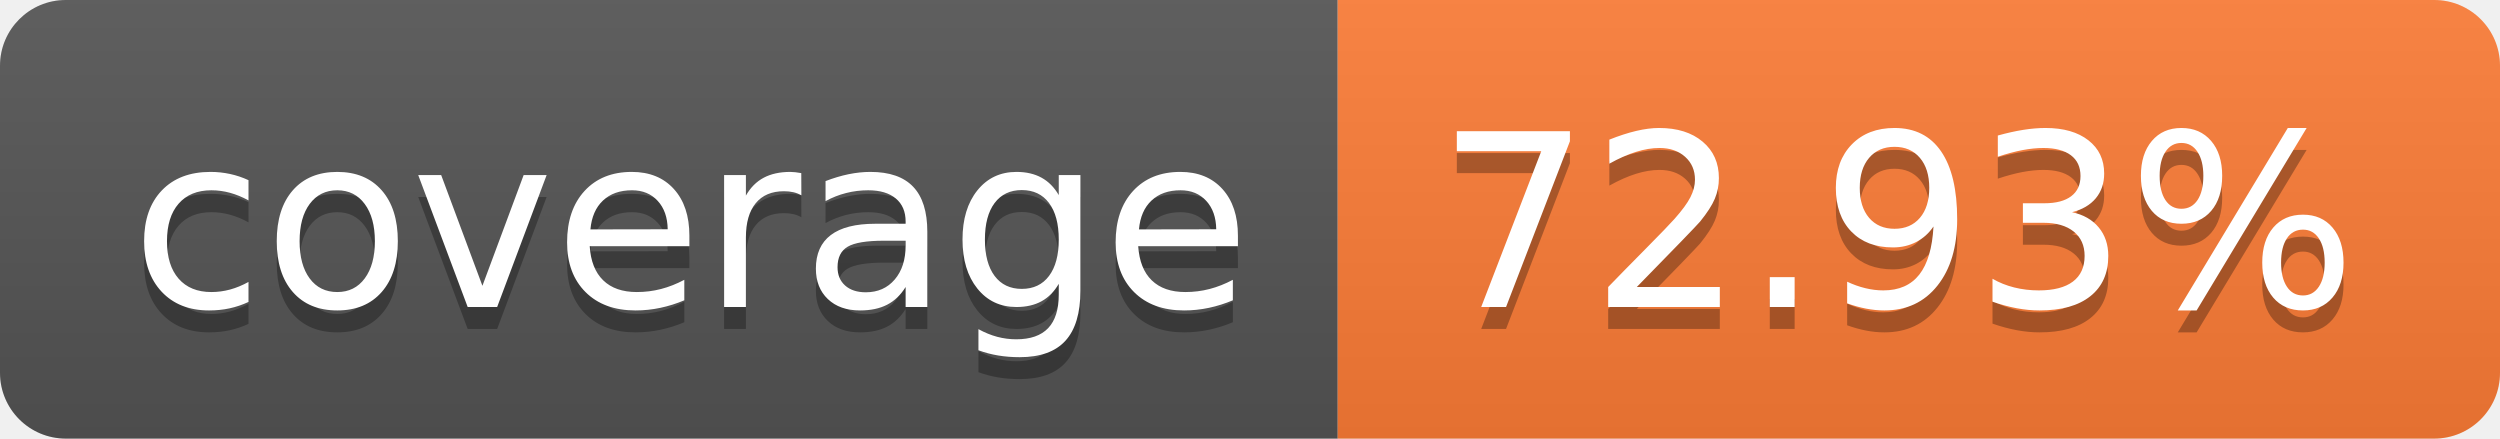
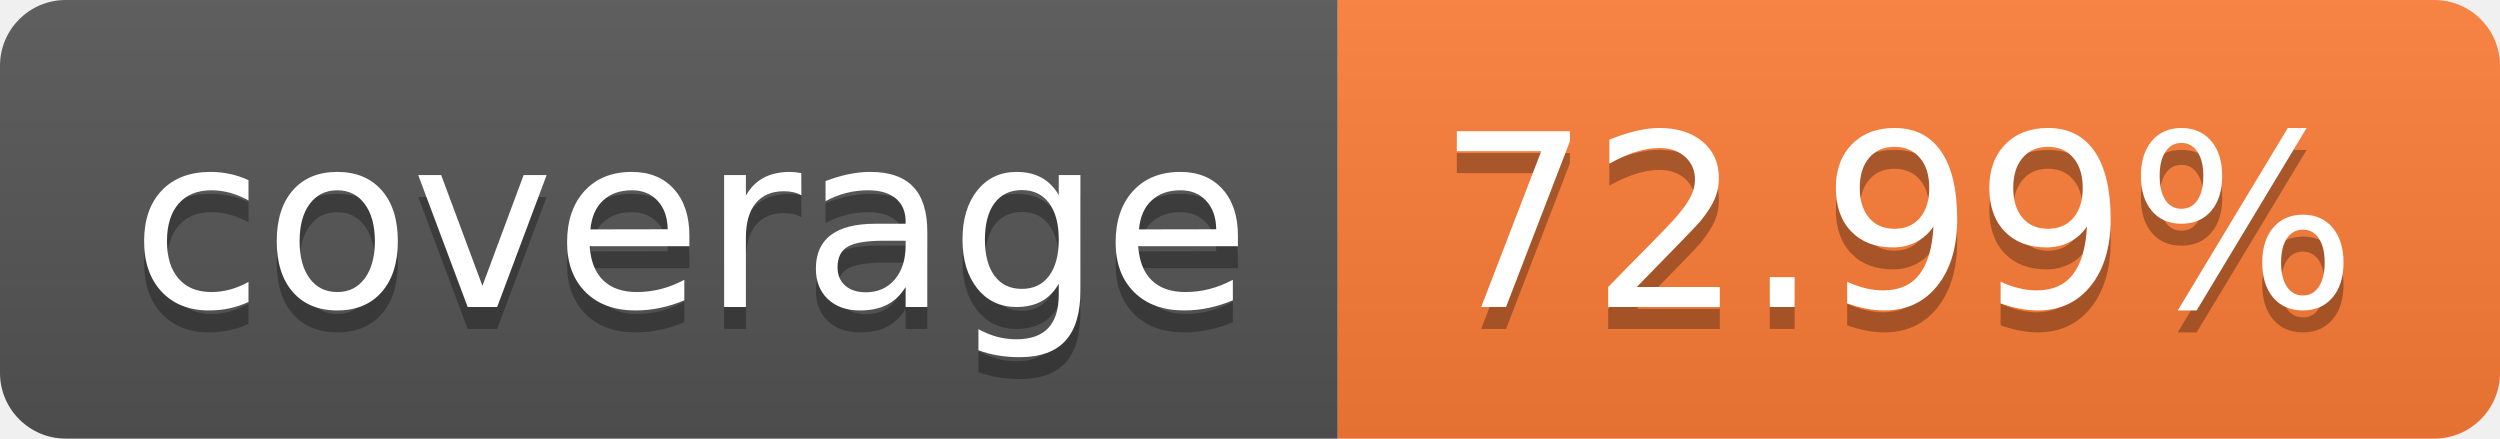
- <svg xmlns="http://www.w3.org/2000/svg" width="114" height="20" role="img" aria-label="coverage: 72.93%">
+ <svg xmlns="http://www.w3.org/2000/svg" width="114" height="20" role="img" aria-label="coverage: 72.99%">
  <linearGradient id="s" x2="0" y2="100%">
    <stop offset="0" stop-color="#bbb" stop-opacity=".1" />
    <stop offset="1" stop-opacity=".1" />
  </linearGradient>
  <clipPath id="r">
    <rect width="114" height="20" rx="3" fill="#fff" />
  </clipPath>
  <g clip-path="url(#r)">
    <rect width="61" height="20" fill="#555" />
    <rect x="61" width="53" height="20" fill="#fe7d37" />
    <rect width="114" height="20" fill="url(#s)" />
  </g>
  <g fill="#fff" text-anchor="middle" font-family="Verdana,Geneva,DejaVu Sans,sans-serif" text-rendering="geometricPrecision" font-size="110">
    <text aria-hidden="true" x="315" y="150" fill="#010101" fill-opacity=".3" transform="scale(.1)" textLength="510">coverage</text>
    <text x="315" y="140" transform="scale(.1)" fill="#fff" textLength="510">coverage</text>
-     <text aria-hidden="true" x="865" y="150" fill="#010101" fill-opacity=".3" transform="scale(.1)" textLength="430">72.93%</text>
-     <text x="865" y="140" transform="scale(.1)" fill="#fff" textLength="430">72.93%</text>
+     <text aria-hidden="true" x="865" y="150" fill="#010101" fill-opacity=".3" transform="scale(.1)" textLength="430">72.99%</text>
+     <text x="865" y="140" transform="scale(.1)" fill="#fff" textLength="430">72.99%</text>
  </g>
</svg>
